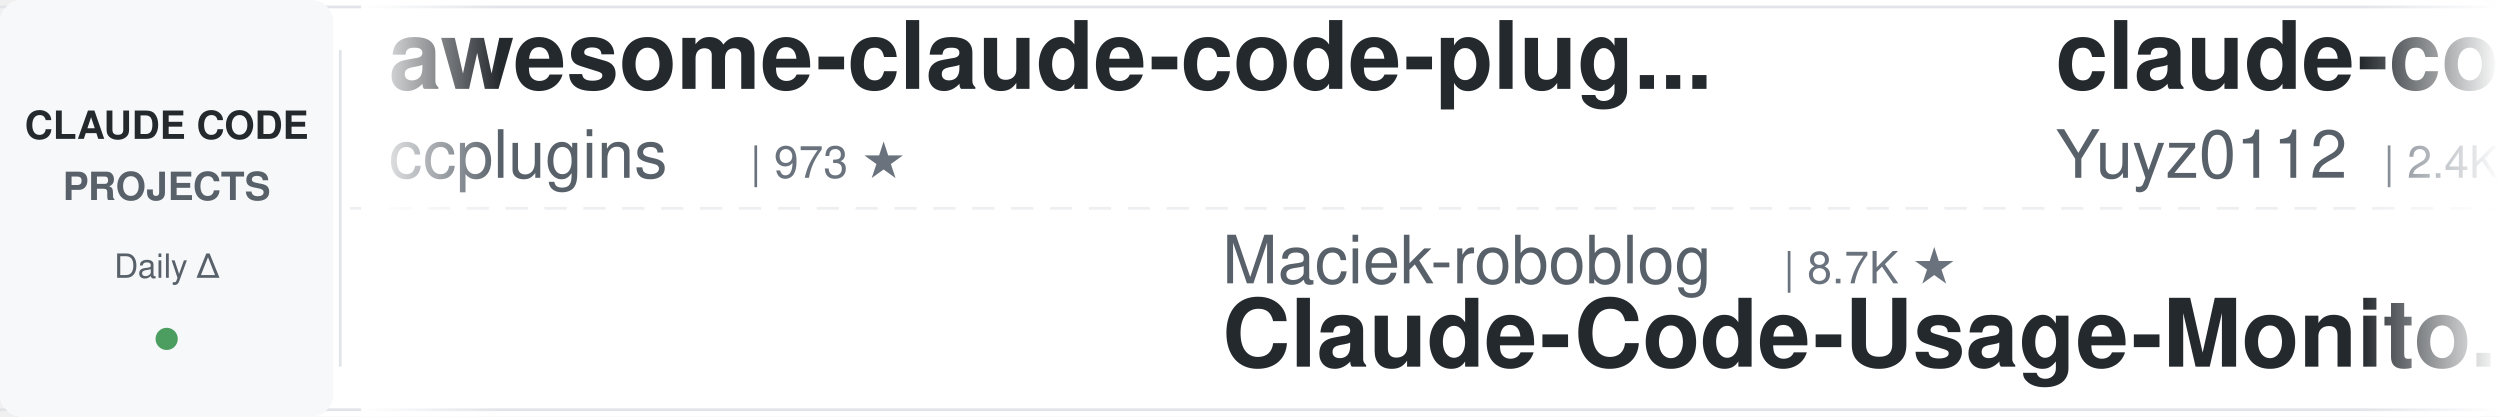
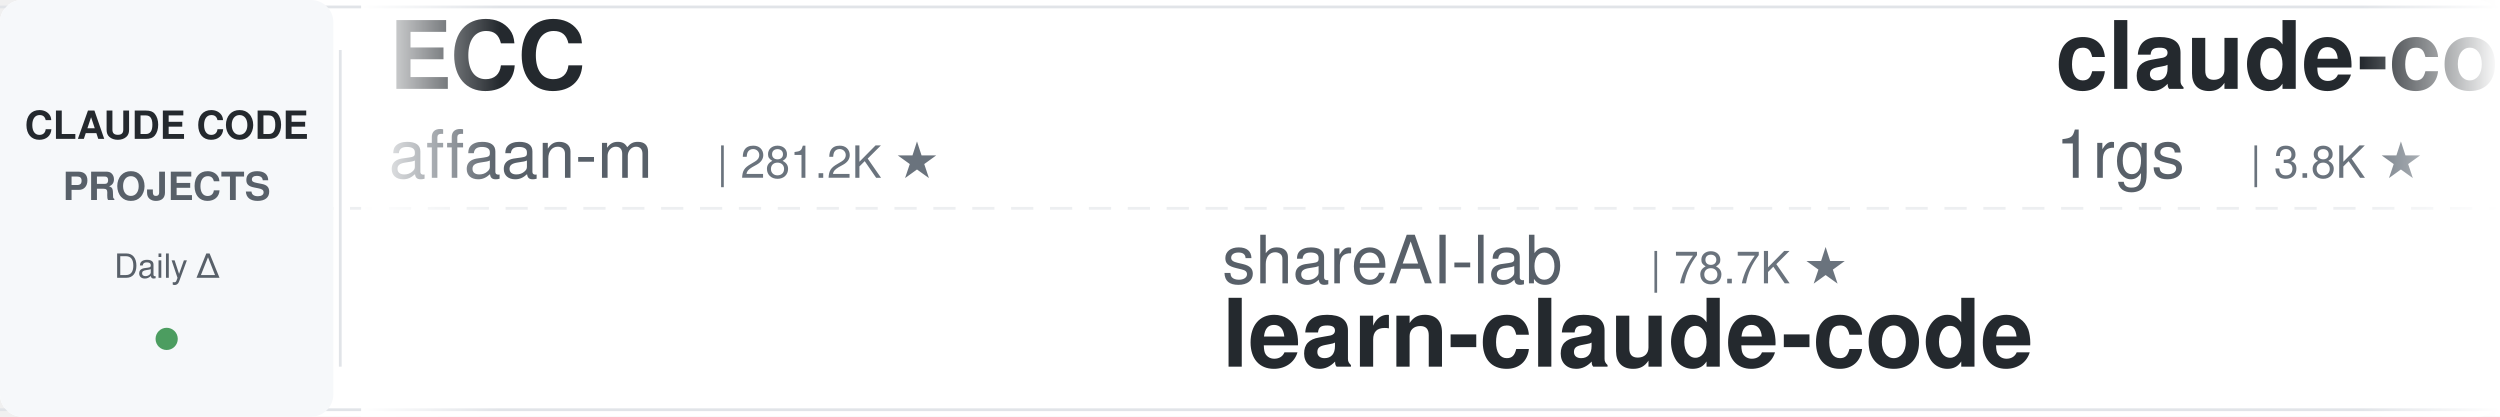
<svg xmlns="http://www.w3.org/2000/svg" width="900" height="150">
  <defs>
    <linearGradient id="leftFade" x1="0%" y1="0%" x2="100%" y2="0%">
      <stop offset="0%" style="stop-color:#ffffff;stop-opacity:1" />
      <stop offset="100%" style="stop-color:#ffffff;stop-opacity:0" />
    </linearGradient>
    <linearGradient id="rightFade" x1="0%" y1="0%" x2="100%" y2="0%">
      <stop offset="0%" style="stop-color:#ffffff;stop-opacity:0" />
      <stop offset="100%" style="stop-color:#ffffff;stop-opacity:1" />
    </linearGradient>
  </defs>
  <rect width="900" height="150" fill="#ffffff" rx="8" />
  <rect x="0" y="2" width="900" height="1" fill="#e1e4e8" />
  <rect x="0" y="147" width="900" height="1" fill="#e1e4e8" />
  <line x1="0" y1="75" x2="900" y2="75" stroke="#e1e4e8" stroke-width="1" stroke-dasharray="8 6" opacity="0.6" />
  <rect x="0" y="0" width="120" height="150" fill="#f6f8fa" rx="8" />
  <text x="60" y="50" font-family="-apple-system, BlinkMacSystemFont, 'Segoe UI', Helvetica, Arial, sans-serif" font-size="14" font-weight="600" fill="#24292e" text-anchor="middle">CLAUDE CODE</text>
  <text x="60" y="72" font-family="-apple-system, BlinkMacSystemFont, 'Segoe UI', Helvetica, Arial, sans-serif" font-size="14" font-weight="600" fill="#586069" text-anchor="middle">PROJECTS</text>
  <text x="60" y="100" font-family="-apple-system, BlinkMacSystemFont, 'Segoe UI', Helvetica, Arial, sans-serif" font-size="12" font-weight="500" fill="#586069" text-anchor="middle">Daily Δ</text>
  <circle cx="60" cy="122" r="4" fill="#22863a" opacity="0.8" />
  <rect x="122" y="18" width="1" height="114" fill="#e1e4e8" />
  <clipPath id="tickerClip">
    <rect x="130" y="0" width="770" height="150" />
  </clipPath>
  <g clip-path="url(#tickerClip)">
    <g id="tickerItems">
      <animateTransform attributeName="transform" attributeType="XML" type="translate" from="0 0" to="-3000 0" dur="54s" repeatCount="indefinite" />
      <g transform="translate(0, 0)">
-         <text x="140" y="32" font-family="-apple-system, BlinkMacSystemFont, 'Segoe UI', Helvetica, Arial, sans-serif" font-size="34" font-weight="600" fill="#24292e">awesome-claude-code-plug...</text>
-         <text x="140" y="64" font-family="-apple-system, BlinkMacSystemFont, 'Segoe UI', Helvetica, Arial, sans-serif" font-size="24" font-weight="400" fill="#586069">ccplugins</text>
-         <text x="270" y="64" font-family="-apple-system, BlinkMacSystemFont, 'Segoe UI', Helvetica, Arial, sans-serif" font-size="16" font-weight="500" fill="#6a737d">| 973 ★</text>
+         <text x="140" y="32" font-family="-apple-system, BlinkMacSystemFont, 'Segoe UI', Helvetica, Arial, sans-serif" font-size="34" font-weight="600" fill="#24292e">ECC</text>
+         <text x="140" y="64" font-family="-apple-system, BlinkMacSystemFont, 'Segoe UI', Helvetica, Arial, sans-serif" font-size="24" font-weight="400" fill="#586069">affaan-m</text>
+         <text x="258" y="64" font-family="-apple-system, BlinkMacSystemFont, 'Segoe UI', Helvetica, Arial, sans-serif" font-size="16" font-weight="500" fill="#6a737d">| 281.2K ★</text>
      </g>
      <g transform="translate(300, 0)">
-         <text x="140" y="102" font-family="-apple-system, BlinkMacSystemFont, 'Segoe UI', Helvetica, Arial, sans-serif" font-size="24" font-weight="400" fill="#586069">Maciek-roboblog</text>
-         <text x="342" y="102" font-family="-apple-system, BlinkMacSystemFont, 'Segoe UI', Helvetica, Arial, sans-serif" font-size="16" font-weight="500" fill="#6a737d">| 8.7K ★</text>
-         <text x="140" y="132" font-family="-apple-system, BlinkMacSystemFont, 'Segoe UI', Helvetica, Arial, sans-serif" font-size="34" font-weight="600" fill="#24292e">Claude-Code-Usage-Monito...</text>
+         <text x="140" y="102" font-family="-apple-system, BlinkMacSystemFont, 'Segoe UI', Helvetica, Arial, sans-serif" font-size="24" font-weight="400" fill="#586069">shareAI-lab</text>
+         <text x="294" y="102" font-family="-apple-system, BlinkMacSystemFont, 'Segoe UI', Helvetica, Arial, sans-serif" font-size="16" font-weight="500" fill="#6a737d">| 78.7K ★</text>
+         <text x="140" y="132" font-family="-apple-system, BlinkMacSystemFont, 'Segoe UI', Helvetica, Arial, sans-serif" font-size="34" font-weight="600" fill="#24292e">learn-claude-code</text>
      </g>
      <g transform="translate(600, 0)">
-         <text x="140" y="32" font-family="-apple-system, BlinkMacSystemFont, 'Segoe UI', Helvetica, Arial, sans-serif" font-size="34" font-weight="600" fill="#24292e">claude-code-reverse</text>
-         <text x="140" y="64" font-family="-apple-system, BlinkMacSystemFont, 'Segoe UI', Helvetica, Arial, sans-serif" font-size="24" font-weight="400" fill="#586069">Yuyz0112</text>
-         <text x="258" y="64" font-family="-apple-system, BlinkMacSystemFont, 'Segoe UI', Helvetica, Arial, sans-serif" font-size="16" font-weight="500" fill="#6a737d">| 2.4K ★</text>
+         <text x="140" y="32" font-family="-apple-system, BlinkMacSystemFont, 'Segoe UI', Helvetica, Arial, sans-serif" font-size="34" font-weight="600" fill="#24292e">claude-code-proxy</text>
+         <text x="140" y="64" font-family="-apple-system, BlinkMacSystemFont, 'Segoe UI', Helvetica, Arial, sans-serif" font-size="24" font-weight="400" fill="#586069">1rgs</text>
+         <text x="210" y="64" font-family="-apple-system, BlinkMacSystemFont, 'Segoe UI', Helvetica, Arial, sans-serif" font-size="16" font-weight="500" fill="#6a737d">| 3.8K ★</text>
      </g>
      <g transform="translate(900, 0)">
-         <text x="140" y="102" font-family="-apple-system, BlinkMacSystemFont, 'Segoe UI', Helvetica, Arial, sans-serif" font-size="24" font-weight="400" fill="#586069">overwirehq</text>
-         <text x="282" y="102" font-family="-apple-system, BlinkMacSystemFont, 'Segoe UI', Helvetica, Arial, sans-serif" font-size="16" font-weight="500" fill="#6a737d">| 2.8K ★</text>
-         <text x="140" y="132" font-family="-apple-system, BlinkMacSystemFont, 'Segoe UI', Helvetica, Arial, sans-serif" font-size="34" font-weight="600" fill="#24292e">claude-code-telegram</text>
+         <text x="140" y="102" font-family="-apple-system, BlinkMacSystemFont, 'Segoe UI', Helvetica, Arial, sans-serif" font-size="24" font-weight="400" fill="#586069">davila7</text>
+         <text x="246" y="102" font-family="-apple-system, BlinkMacSystemFont, 'Segoe UI', Helvetica, Arial, sans-serif" font-size="16" font-weight="500" fill="#6a737d">| 32.7K ★</text>
+         <text x="140" y="132" font-family="-apple-system, BlinkMacSystemFont, 'Segoe UI', Helvetica, Arial, sans-serif" font-size="34" font-weight="600" fill="#24292e">claude-code-templates</text>
      </g>
      <g transform="translate(1200, 0)">
-         <text x="140" y="32" font-family="-apple-system, BlinkMacSystemFont, 'Segoe UI', Helvetica, Arial, sans-serif" font-size="34" font-weight="600" fill="#24292e">claude-code-video-toolki...</text>
-         <text x="140" y="64" font-family="-apple-system, BlinkMacSystemFont, 'Segoe UI', Helvetica, Arial, sans-serif" font-size="24" font-weight="400" fill="#586069">digitalsamba</text>
-         <text x="306" y="64" font-family="-apple-system, BlinkMacSystemFont, 'Segoe UI', Helvetica, Arial, sans-serif" font-size="16" font-weight="500" fill="#6a737d">| 2.3K ★</text>
+         <text x="140" y="32" font-family="-apple-system, BlinkMacSystemFont, 'Segoe UI', Helvetica, Arial, sans-serif" font-size="34" font-weight="600" fill="#24292e">claude-code-telegram</text>
+         <text x="140" y="64" font-family="-apple-system, BlinkMacSystemFont, 'Segoe UI', Helvetica, Arial, sans-serif" font-size="24" font-weight="400" fill="#586069">overwirehq</text>
+         <text x="282" y="64" font-family="-apple-system, BlinkMacSystemFont, 'Segoe UI', Helvetica, Arial, sans-serif" font-size="16" font-weight="500" fill="#6a737d">| 2.8K ★</text>
      </g>
      <g transform="translate(1500, 0)">
-         <text x="140" y="102" font-family="-apple-system, BlinkMacSystemFont, 'Segoe UI', Helvetica, Arial, sans-serif" font-size="24" font-weight="400" fill="#586069">LING71671</text>
-         <text x="270" y="102" font-family="-apple-system, BlinkMacSystemFont, 'Segoe UI', Helvetica, Arial, sans-serif" font-size="16" font-weight="500" fill="#6a737d">| 968 ★</text>
-         <text x="140" y="132" font-family="-apple-system, BlinkMacSystemFont, 'Segoe UI', Helvetica, Arial, sans-serif" font-size="34" font-weight="600" fill="#24292e">Open-ClaudeCode</text>
+         <text x="140" y="102" font-family="-apple-system, BlinkMacSystemFont, 'Segoe UI', Helvetica, Arial, sans-serif" font-size="24" font-weight="400" fill="#586069">fuergaosi233</text>
+         <text x="306" y="102" font-family="-apple-system, BlinkMacSystemFont, 'Segoe UI', Helvetica, Arial, sans-serif" font-size="16" font-weight="500" fill="#6a737d">| 2.8K ★</text>
+         <text x="140" y="132" font-family="-apple-system, BlinkMacSystemFont, 'Segoe UI', Helvetica, Arial, sans-serif" font-size="34" font-weight="600" fill="#24292e">claude-code-proxy</text>
      </g>
      <g transform="translate(1800, 0)">
-         <text x="140" y="32" font-family="-apple-system, BlinkMacSystemFont, 'Segoe UI', Helvetica, Arial, sans-serif" font-size="34" font-weight="600" fill="#24292e">claude-code-local</text>
-         <text x="140" y="64" font-family="-apple-system, BlinkMacSystemFont, 'Segoe UI', Helvetica, Arial, sans-serif" font-size="24" font-weight="400" fill="#586069">nicedreamzapp</text>
-         <text x="318" y="64" font-family="-apple-system, BlinkMacSystemFont, 'Segoe UI', Helvetica, Arial, sans-serif" font-size="16" font-weight="500" fill="#6a737d">| 3.4K ★</text>
+         <text x="140" y="32" font-family="-apple-system, BlinkMacSystemFont, 'Segoe UI', Helvetica, Arial, sans-serif" font-size="34" font-weight="600" fill="#24292e">claude-code-guide</text>
+         <text x="140" y="64" font-family="-apple-system, BlinkMacSystemFont, 'Segoe UI', Helvetica, Arial, sans-serif" font-size="24" font-weight="400" fill="#586069">Cranot</text>
+         <text x="234" y="64" font-family="-apple-system, BlinkMacSystemFont, 'Segoe UI', Helvetica, Arial, sans-serif" font-size="16" font-weight="500" fill="#6a737d">| 2.9K ★</text>
      </g>
      <g transform="translate(2100, 0)">
-         <text x="140" y="102" font-family="-apple-system, BlinkMacSystemFont, 'Segoe UI', Helvetica, Arial, sans-serif" font-size="24" font-weight="400" fill="#586069">jqueryscript</text>
-         <text x="306" y="102" font-family="-apple-system, BlinkMacSystemFont, 'Segoe UI', Helvetica, Arial, sans-serif" font-size="16" font-weight="500" fill="#6a737d">| 531 ★</text>
-         <text x="140" y="132" font-family="-apple-system, BlinkMacSystemFont, 'Segoe UI', Helvetica, Arial, sans-serif" font-size="34" font-weight="600" fill="#24292e">awesome-claude-code</text>
+         <text x="140" y="102" font-family="-apple-system, BlinkMacSystemFont, 'Segoe UI', Helvetica, Arial, sans-serif" font-size="24" font-weight="400" fill="#586069">daymade</text>
+         <text x="246" y="102" font-family="-apple-system, BlinkMacSystemFont, 'Segoe UI', Helvetica, Arial, sans-serif" font-size="16" font-weight="500" fill="#6a737d">| 1.5K ★</text>
+         <text x="140" y="132" font-family="-apple-system, BlinkMacSystemFont, 'Segoe UI', Helvetica, Arial, sans-serif" font-size="34" font-weight="600" fill="#24292e">claude-code-skills</text>
      </g>
      <g transform="translate(2400, 0)">
-         <text x="140" y="32" font-family="-apple-system, BlinkMacSystemFont, 'Segoe UI', Helvetica, Arial, sans-serif" font-size="34" font-weight="600" fill="#24292e">claude-code-from-scratch</text>
-         <text x="140" y="64" font-family="-apple-system, BlinkMacSystemFont, 'Segoe UI', Helvetica, Arial, sans-serif" font-size="24" font-weight="400" fill="#586069">Windy3f3f3f3f</text>
-         <text x="318" y="64" font-family="-apple-system, BlinkMacSystemFont, 'Segoe UI', Helvetica, Arial, sans-serif" font-size="16" font-weight="500" fill="#6a737d">| 2.8K ★</text>
+         <text x="140" y="32" font-family="-apple-system, BlinkMacSystemFont, 'Segoe UI', Helvetica, Arial, sans-serif" font-size="34" font-weight="600" fill="#24292e">sc-claude-code-files</text>
+         <text x="140" y="64" font-family="-apple-system, BlinkMacSystemFont, 'Segoe UI', Helvetica, Arial, sans-serif" font-size="24" font-weight="400" fill="#586069">https-deeplearning-ai</text>
+         <text x="414" y="64" font-family="-apple-system, BlinkMacSystemFont, 'Segoe UI', Helvetica, Arial, sans-serif" font-size="16" font-weight="500" fill="#6a737d">| 556 ★</text>
      </g>
      <g transform="translate(2700, 0)">
-         <text x="140" y="102" font-family="-apple-system, BlinkMacSystemFont, 'Segoe UI', Helvetica, Arial, sans-serif" font-size="24" font-weight="400" fill="#586069">hangsman</text>
-         <text x="258" y="102" font-family="-apple-system, BlinkMacSystemFont, 'Segoe UI', Helvetica, Arial, sans-serif" font-size="16" font-weight="500" fill="#6a737d">| 798 ★</text>
-         <text x="140" y="132" font-family="-apple-system, BlinkMacSystemFont, 'Segoe UI', Helvetica, Arial, sans-serif" font-size="34" font-weight="600" fill="#24292e">claude-code-source</text>
+         <text x="140" y="102" font-family="-apple-system, BlinkMacSystemFont, 'Segoe UI', Helvetica, Arial, sans-serif" font-size="24" font-weight="400" fill="#586069">lintsinghua</text>
+         <text x="294" y="102" font-family="-apple-system, BlinkMacSystemFont, 'Segoe UI', Helvetica, Arial, sans-serif" font-size="16" font-weight="500" fill="#6a737d">| 4.3K ★</text>
+         <text x="140" y="132" font-family="-apple-system, BlinkMacSystemFont, 'Segoe UI', Helvetica, Arial, sans-serif" font-size="34" font-weight="600" fill="#24292e">claude-code-book</text>
      </g>
      <g transform="translate(3000, 0)">
-         <text x="140" y="32" font-family="-apple-system, BlinkMacSystemFont, 'Segoe UI', Helvetica, Arial, sans-serif" font-size="34" font-weight="600" fill="#24292e">awesome-claude-code-plug...</text>
-         <text x="140" y="64" font-family="-apple-system, BlinkMacSystemFont, 'Segoe UI', Helvetica, Arial, sans-serif" font-size="24" font-weight="400" fill="#586069">ccplugins</text>
-         <text x="270" y="64" font-family="-apple-system, BlinkMacSystemFont, 'Segoe UI', Helvetica, Arial, sans-serif" font-size="16" font-weight="500" fill="#6a737d">| 973 ★</text>
+         <text x="140" y="32" font-family="-apple-system, BlinkMacSystemFont, 'Segoe UI', Helvetica, Arial, sans-serif" font-size="34" font-weight="600" fill="#24292e">ECC</text>
+         <text x="140" y="64" font-family="-apple-system, BlinkMacSystemFont, 'Segoe UI', Helvetica, Arial, sans-serif" font-size="24" font-weight="400" fill="#586069">affaan-m</text>
+         <text x="258" y="64" font-family="-apple-system, BlinkMacSystemFont, 'Segoe UI', Helvetica, Arial, sans-serif" font-size="16" font-weight="500" fill="#6a737d">| 281.2K ★</text>
      </g>
      <g transform="translate(3300, 0)">
-         <text x="140" y="102" font-family="-apple-system, BlinkMacSystemFont, 'Segoe UI', Helvetica, Arial, sans-serif" font-size="24" font-weight="400" fill="#586069">Maciek-roboblog</text>
-         <text x="342" y="102" font-family="-apple-system, BlinkMacSystemFont, 'Segoe UI', Helvetica, Arial, sans-serif" font-size="16" font-weight="500" fill="#6a737d">| 8.7K ★</text>
-         <text x="140" y="132" font-family="-apple-system, BlinkMacSystemFont, 'Segoe UI', Helvetica, Arial, sans-serif" font-size="34" font-weight="600" fill="#24292e">Claude-Code-Usage-Monito...</text>
+         <text x="140" y="102" font-family="-apple-system, BlinkMacSystemFont, 'Segoe UI', Helvetica, Arial, sans-serif" font-size="24" font-weight="400" fill="#586069">shareAI-lab</text>
+         <text x="294" y="102" font-family="-apple-system, BlinkMacSystemFont, 'Segoe UI', Helvetica, Arial, sans-serif" font-size="16" font-weight="500" fill="#6a737d">| 78.7K ★</text>
+         <text x="140" y="132" font-family="-apple-system, BlinkMacSystemFont, 'Segoe UI', Helvetica, Arial, sans-serif" font-size="34" font-weight="600" fill="#24292e">learn-claude-code</text>
      </g>
      <g transform="translate(3600, 0)">
-         <text x="140" y="32" font-family="-apple-system, BlinkMacSystemFont, 'Segoe UI', Helvetica, Arial, sans-serif" font-size="34" font-weight="600" fill="#24292e">claude-code-reverse</text>
-         <text x="140" y="64" font-family="-apple-system, BlinkMacSystemFont, 'Segoe UI', Helvetica, Arial, sans-serif" font-size="24" font-weight="400" fill="#586069">Yuyz0112</text>
-         <text x="258" y="64" font-family="-apple-system, BlinkMacSystemFont, 'Segoe UI', Helvetica, Arial, sans-serif" font-size="16" font-weight="500" fill="#6a737d">| 2.4K ★</text>
+         <text x="140" y="32" font-family="-apple-system, BlinkMacSystemFont, 'Segoe UI', Helvetica, Arial, sans-serif" font-size="34" font-weight="600" fill="#24292e">claude-code-proxy</text>
+         <text x="140" y="64" font-family="-apple-system, BlinkMacSystemFont, 'Segoe UI', Helvetica, Arial, sans-serif" font-size="24" font-weight="400" fill="#586069">1rgs</text>
+         <text x="210" y="64" font-family="-apple-system, BlinkMacSystemFont, 'Segoe UI', Helvetica, Arial, sans-serif" font-size="16" font-weight="500" fill="#6a737d">| 3.8K ★</text>
      </g>
      <g transform="translate(3900, 0)">
-         <text x="140" y="102" font-family="-apple-system, BlinkMacSystemFont, 'Segoe UI', Helvetica, Arial, sans-serif" font-size="24" font-weight="400" fill="#586069">overwirehq</text>
-         <text x="282" y="102" font-family="-apple-system, BlinkMacSystemFont, 'Segoe UI', Helvetica, Arial, sans-serif" font-size="16" font-weight="500" fill="#6a737d">| 2.8K ★</text>
-         <text x="140" y="132" font-family="-apple-system, BlinkMacSystemFont, 'Segoe UI', Helvetica, Arial, sans-serif" font-size="34" font-weight="600" fill="#24292e">claude-code-telegram</text>
+         <text x="140" y="102" font-family="-apple-system, BlinkMacSystemFont, 'Segoe UI', Helvetica, Arial, sans-serif" font-size="24" font-weight="400" fill="#586069">davila7</text>
+         <text x="246" y="102" font-family="-apple-system, BlinkMacSystemFont, 'Segoe UI', Helvetica, Arial, sans-serif" font-size="16" font-weight="500" fill="#6a737d">| 32.7K ★</text>
+         <text x="140" y="132" font-family="-apple-system, BlinkMacSystemFont, 'Segoe UI', Helvetica, Arial, sans-serif" font-size="34" font-weight="600" fill="#24292e">claude-code-templates</text>
      </g>
    </g>
  </g>
  <rect x="130" y="0" width="50" height="150" fill="url(#leftFade)" />
  <rect x="850" y="0" width="50" height="150" fill="url(#rightFade)" />
</svg>
